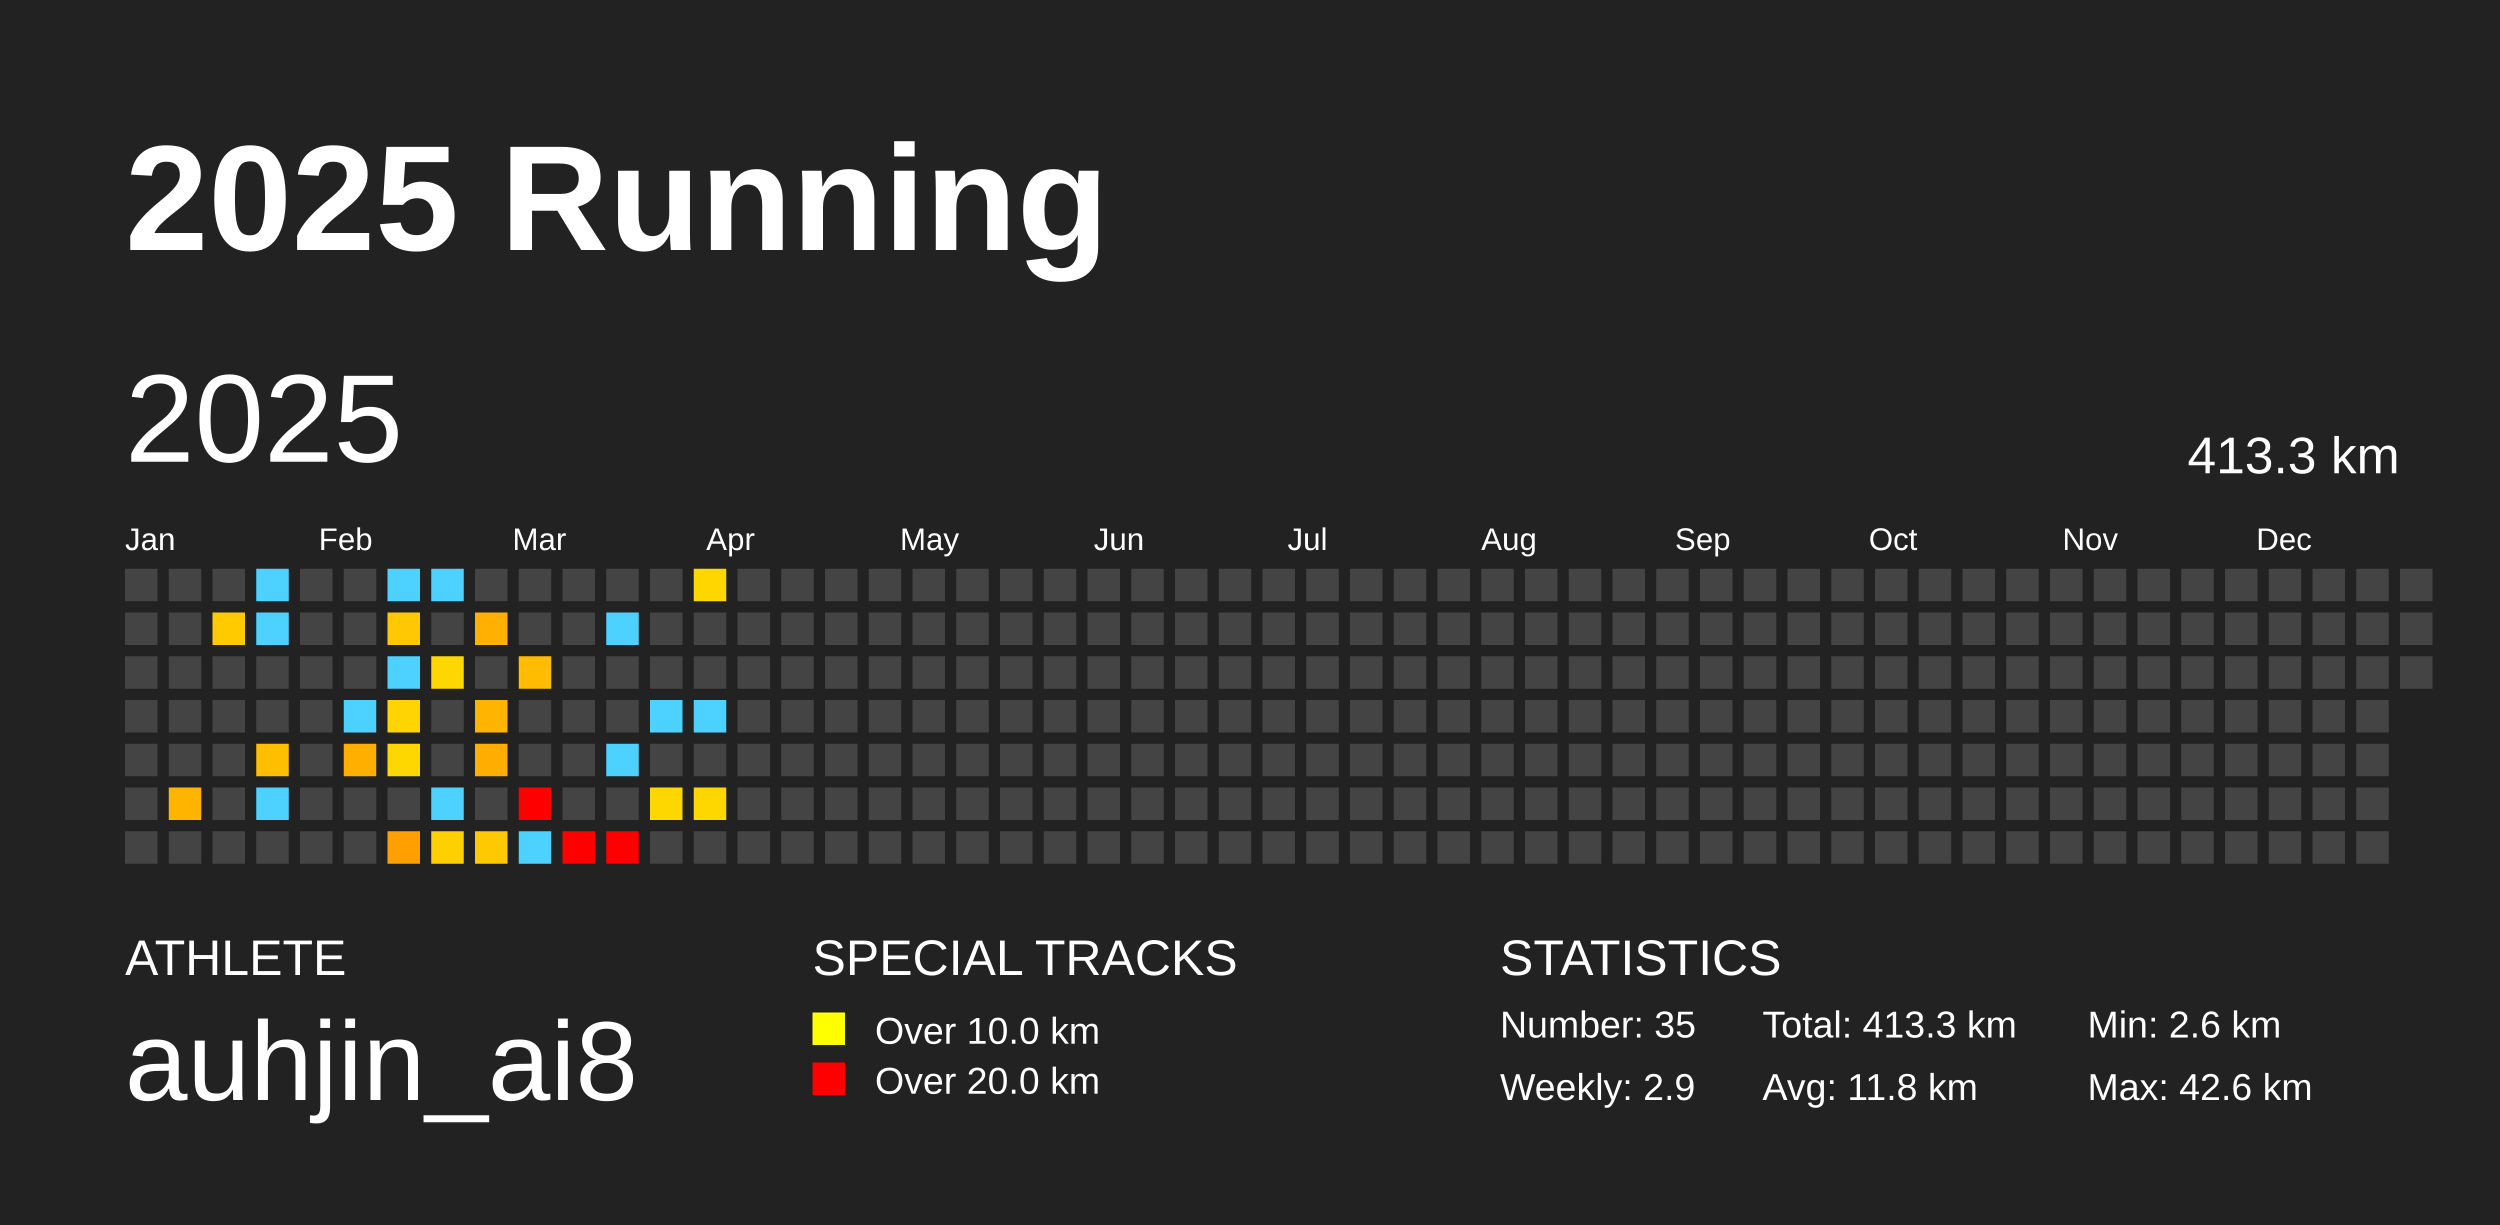
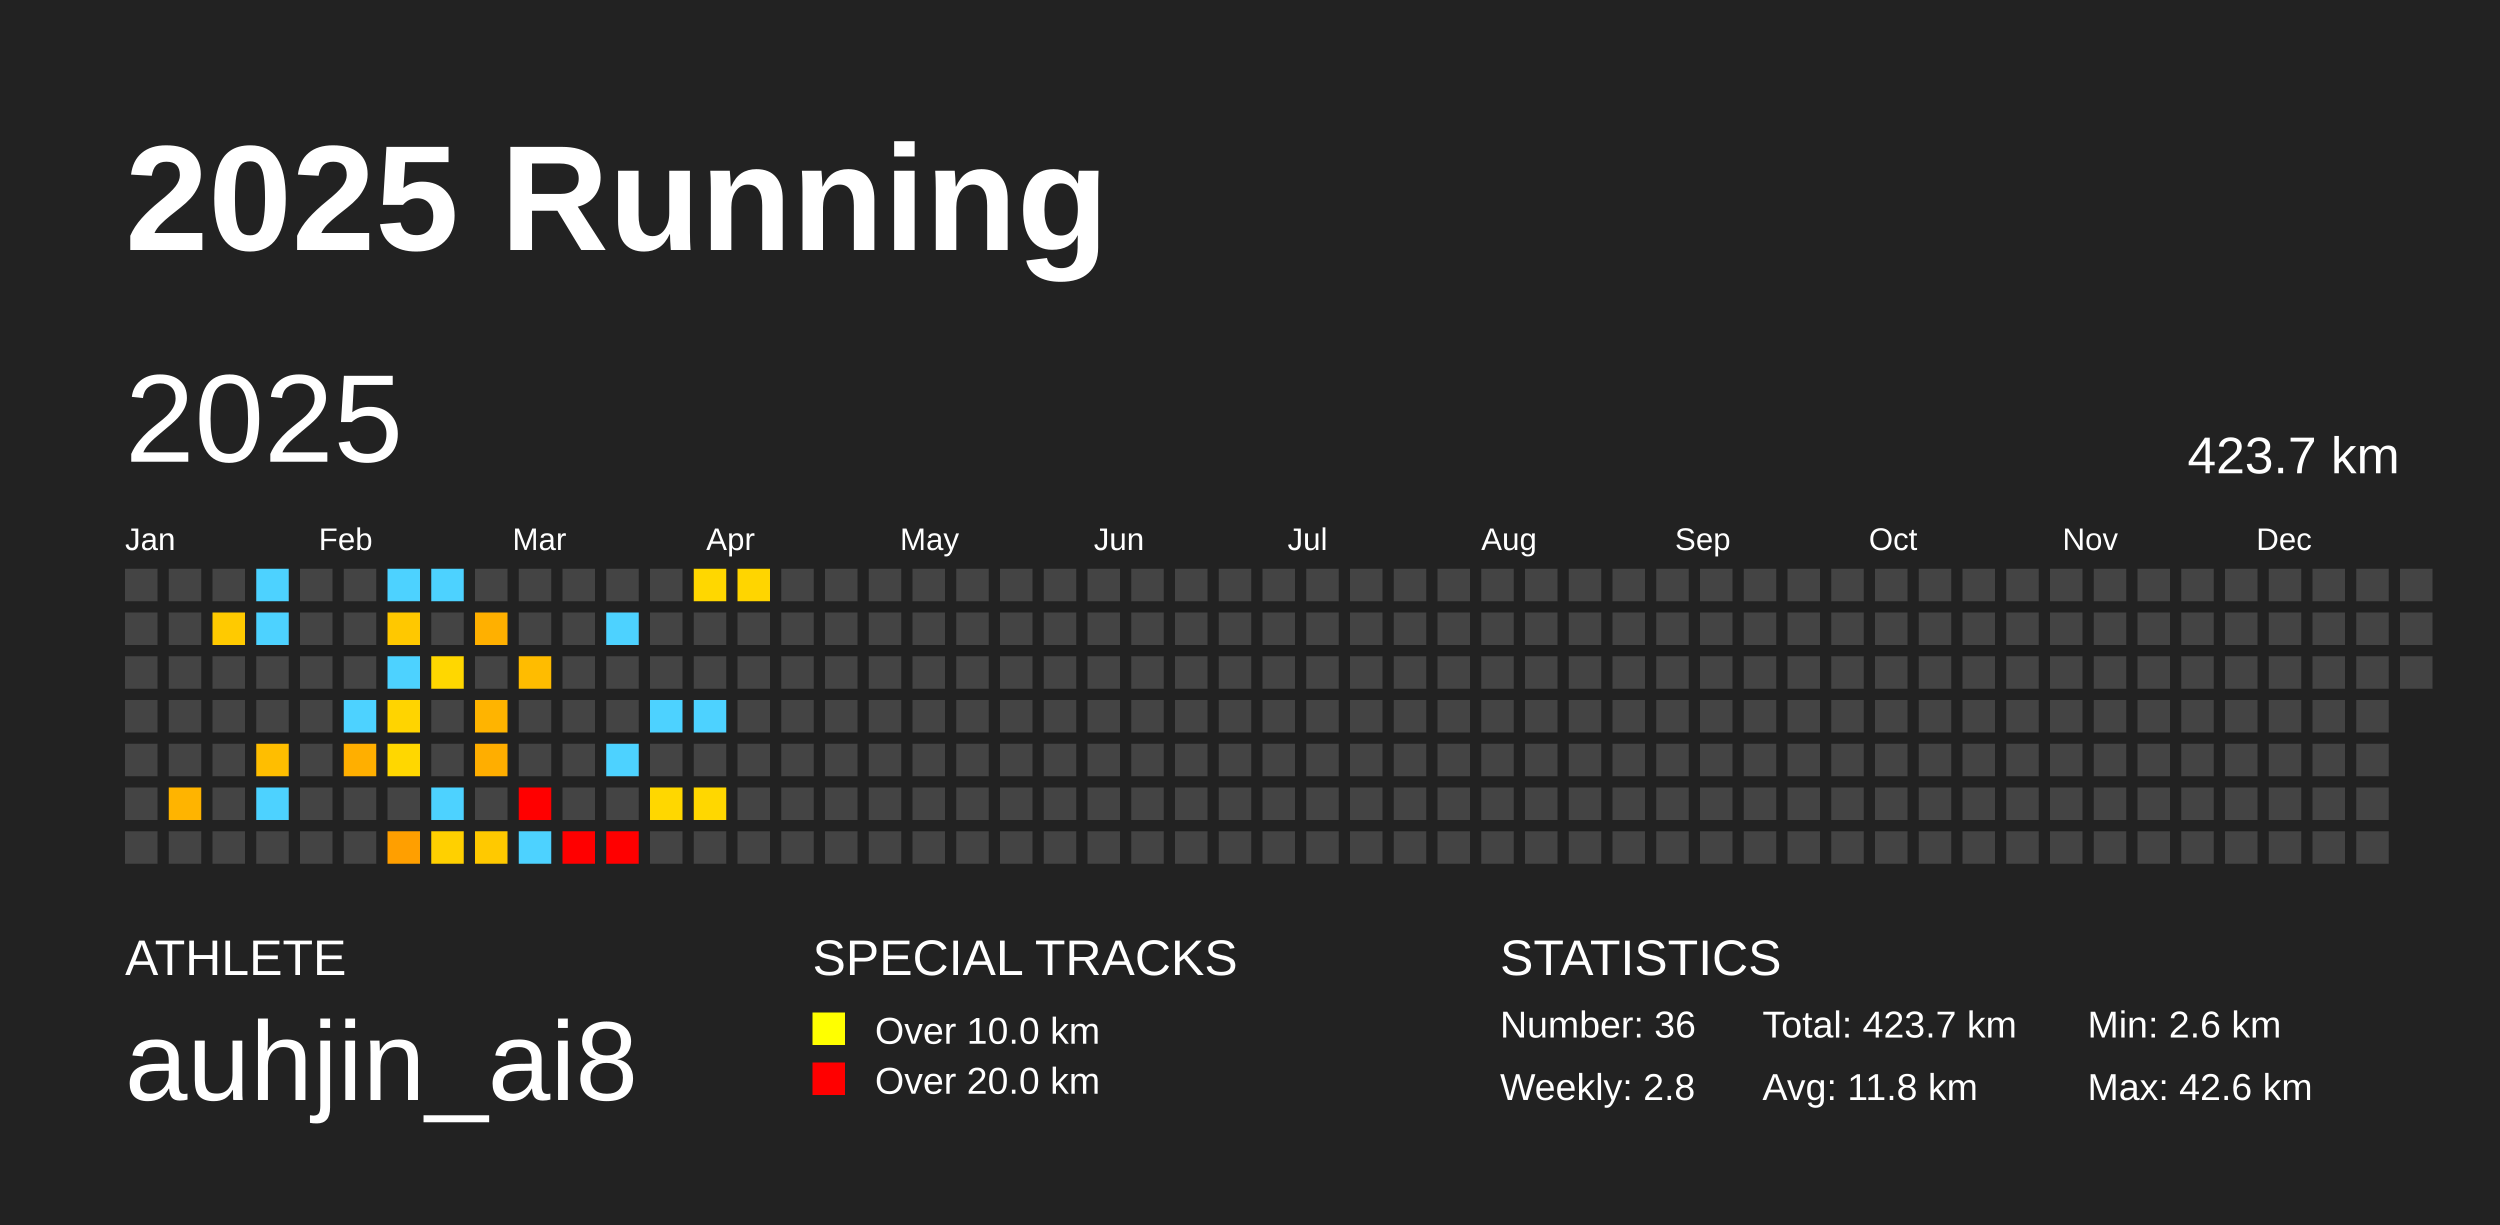
<svg xmlns="http://www.w3.org/2000/svg" baseProfile="full" height="98mm" version="1.1" viewBox="0,0,200,98" width="200mm">
  <defs />
  <rect fill="#222222" height="98" width="200" x="0" y="0" />
  <text fill="#FFFFFF" style="font-size:12px; font-family:Arial; font-weight:bold;" x="10" y="20">2025 Running</text>
  <text fill="#FFFFFF" style="font-size:4px; font-family:Arial" x="10" y="78">ATHLETE</text>
  <text fill="#FFFFFF" style="font-size:9px; font-family:Arial" x="10" y="88">auhjin_ai8</text>
  <text fill="#FFFFFF" style="font-size:4px; font-family:Arial" x="65" y="78">SPECIAL TRACKS</text>
  <rect fill="yellow" height="2.6" width="2.6" x="65" y="81" />
  <text fill="#FFFFFF" style="font-size:3px; font-family:Arial" x="70" y="83.5">Over 10.0 km</text>
  <rect fill="red" height="2.6" width="2.6" x="65" y="85" />
  <text fill="#FFFFFF" style="font-size:3px; font-family:Arial" x="70" y="87.5">Over 20.0 km</text>
  <text fill="#FFFFFF" style="font-size:4px; font-family:Arial" x="120" y="78">STATISTICS</text>
-   <text fill="#FFFFFF" style="font-size:3px; font-family:Arial" x="120" y="83">Number: 35</text>
-   <text fill="#FFFFFF" style="font-size:3px; font-family:Arial" x="120" y="88">Weekly: 2.9</text>
-   <text fill="#FFFFFF" style="font-size:3px; font-family:Arial" x="141" y="83">Total: 413.3 km</text>
+   <text fill="#FFFFFF" style="font-size:3px; font-family:Arial" x="120" y="83">Number: 36</text>
+   <text fill="#FFFFFF" style="font-size:3px; font-family:Arial" x="120" y="88">Weekly: 2.8</text>
+   <text fill="#FFFFFF" style="font-size:3px; font-family:Arial" x="141" y="83">Total: 423.7 km</text>
  <text fill="#FFFFFF" style="font-size:3px; font-family:Arial" x="141" y="88">Avg: 11.8 km</text>
  <text fill="#FFFFFF" style="font-size:3px; font-family:Arial" x="167" y="83">Min: 2.6 km</text>
  <text fill="#FFFFFF" style="font-size:3px; font-family:Arial" x="167" y="88">Max: 42.6 km</text>
  <text dominant-baseline="hanging" fill="#FFFFFF" style="font-size:10.0px; font-family:Arial;" x="10" y="30">2025</text>
-   <text dominant-baseline="hanging" fill="#FFFFFF" style="font-size:4.125px; font-family:Arial;" x="175" y="35">413.3 km</text>
+   <text dominant-baseline="hanging" fill="#FFFFFF" style="font-size:4.125px; font-family:Arial;" x="175" y="35">423.7 km</text>
  <text fill="#FFFFFF" style="font-size:2.5px; font-family:Arial" x="10.0" y="44">Jan</text>
  <text fill="#FFFFFF" style="font-size:2.5px; font-family:Arial" x="25.5" y="44">Feb</text>
  <text fill="#FFFFFF" style="font-size:2.5px; font-family:Arial" x="41.0" y="44">Mar</text>
  <text fill="#FFFFFF" style="font-size:2.5px; font-family:Arial" x="56.5" y="44">Apr</text>
  <text fill="#FFFFFF" style="font-size:2.5px; font-family:Arial" x="72.0" y="44">May</text>
  <text fill="#FFFFFF" style="font-size:2.5px; font-family:Arial" x="87.5" y="44">Jun</text>
  <text fill="#FFFFFF" style="font-size:2.5px; font-family:Arial" x="103.0" y="44">Jul</text>
  <text fill="#FFFFFF" style="font-size:2.5px; font-family:Arial" x="118.5" y="44">Aug</text>
  <text fill="#FFFFFF" style="font-size:2.5px; font-family:Arial" x="134.0" y="44">Sep</text>
  <text fill="#FFFFFF" style="font-size:2.5px; font-family:Arial" x="149.5" y="44">Oct</text>
  <text fill="#FFFFFF" style="font-size:2.5px; font-family:Arial" x="165.0" y="44">Nov</text>
  <text fill="#FFFFFF" style="font-size:2.5px; font-family:Arial" x="180.5" y="44">Dec</text>
  <rect fill="#444444" height="2.6" width="2.6" x="10.0" y="45.5" />
  <rect fill="#444444" height="2.6" width="2.6" x="10.0" y="49.0" />
  <rect fill="#444444" height="2.6" width="2.6" x="10.0" y="52.5" />
  <rect fill="#444444" height="2.6" width="2.6" x="10.0" y="56.0" />
  <rect fill="#444444" height="2.6" width="2.6" x="10.0" y="59.5" />
  <rect fill="#444444" height="2.6" width="2.6" x="10.0" y="63.0" />
  <rect fill="#444444" height="2.6" width="2.6" x="10.0" y="66.5" />
  <rect fill="#444444" height="2.6" width="2.6" x="13.5" y="45.5" />
  <rect fill="#444444" height="2.6" width="2.6" x="13.5" y="49.0" />
  <rect fill="#444444" height="2.6" width="2.6" x="13.5" y="52.5" />
  <rect fill="#444444" height="2.6" width="2.6" x="13.5" y="56.0" />
  <rect fill="#444444" height="2.6" width="2.6" x="13.5" y="59.5" />
  <rect fill="#ffb400" height="2.6" width="2.6" x="13.5" y="63.0" />
  <rect fill="#444444" height="2.6" width="2.6" x="13.5" y="66.5" />
  <rect fill="#444444" height="2.6" width="2.6" x="17.0" y="45.5" />
  <rect fill="#ffca00" height="2.6" width="2.6" x="17.0" y="49.0" />
  <rect fill="#444444" height="2.6" width="2.6" x="17.0" y="52.5" />
  <rect fill="#444444" height="2.6" width="2.6" x="17.0" y="56.0" />
  <rect fill="#444444" height="2.6" width="2.6" x="17.0" y="59.5" />
  <rect fill="#444444" height="2.6" width="2.6" x="17.0" y="63.0" />
  <rect fill="#444444" height="2.6" width="2.6" x="17.0" y="66.5" />
  <rect fill="#4dd2ff" height="2.6" width="2.6" x="20.5" y="45.5" />
  <rect fill="#4dd2ff" height="2.6" width="2.6" x="20.5" y="49.0" />
  <rect fill="#444444" height="2.6" width="2.6" x="20.5" y="52.5" />
  <rect fill="#444444" height="2.6" width="2.6" x="20.5" y="56.0" />
  <rect fill="#ffbe00" height="2.6" width="2.6" x="20.5" y="59.5" />
  <rect fill="#4dd2ff" height="2.6" width="2.6" x="20.5" y="63.0" />
  <rect fill="#444444" height="2.6" width="2.6" x="20.5" y="66.5" />
  <rect fill="#444444" height="2.6" width="2.6" x="24.0" y="45.5" />
  <rect fill="#444444" height="2.6" width="2.6" x="24.0" y="49.0" />
  <rect fill="#444444" height="2.6" width="2.6" x="24.0" y="52.5" />
  <rect fill="#444444" height="2.6" width="2.6" x="24.0" y="56.0" />
  <rect fill="#444444" height="2.6" width="2.6" x="24.0" y="59.5" />
  <rect fill="#444444" height="2.6" width="2.6" x="24.0" y="63.0" />
  <rect fill="#444444" height="2.6" width="2.6" x="24.0" y="66.5" />
  <rect fill="#444444" height="2.6" width="2.6" x="27.5" y="45.5" />
  <rect fill="#444444" height="2.6" width="2.6" x="27.5" y="49.0" />
  <rect fill="#444444" height="2.6" width="2.6" x="27.5" y="52.5" />
  <rect fill="#4dd2ff" height="2.6" width="2.6" x="27.5" y="56.0" />
  <rect fill="#ffaf00" height="2.6" width="2.6" x="27.5" y="59.5" />
  <rect fill="#444444" height="2.6" width="2.6" x="27.5" y="63.0" />
  <rect fill="#444444" height="2.6" width="2.6" x="27.5" y="66.5" />
  <rect fill="#4dd2ff" height="2.6" width="2.6" x="31.0" y="45.5" />
  <rect fill="#ffc800" height="2.6" width="2.6" x="31.0" y="49.0" />
  <rect fill="#4dd2ff" height="2.6" width="2.6" x="31.0" y="52.5" />
  <rect fill="#ffd400" height="2.6" width="2.6" x="31.0" y="56.0" />
  <rect fill="#ffd700" height="2.6" width="2.6" x="31.0" y="59.5" />
  <rect fill="#444444" height="2.6" width="2.6" x="31.0" y="63.0" />
  <rect fill="#ff9f00" height="2.6" width="2.6" x="31.0" y="66.5" />
  <rect fill="#4dd2ff" height="2.6" width="2.6" x="34.5" y="45.5" />
  <rect fill="#444444" height="2.6" width="2.6" x="34.5" y="49.0" />
  <rect fill="#ffd700" height="2.6" width="2.6" x="34.5" y="52.5" />
  <rect fill="#444444" height="2.6" width="2.6" x="34.5" y="56.0" />
  <rect fill="#444444" height="2.6" width="2.6" x="34.5" y="59.5" />
  <rect fill="#4dd2ff" height="2.6" width="2.6" x="34.5" y="63.0" />
  <rect fill="#ffd000" height="2.6" width="2.6" x="34.5" y="66.5" />
  <rect fill="#444444" height="2.6" width="2.6" x="38.0" y="45.5" />
  <rect fill="#ffb000" height="2.6" width="2.6" x="38.0" y="49.0" />
  <rect fill="#444444" height="2.6" width="2.6" x="38.0" y="52.5" />
  <rect fill="#ffb400" height="2.6" width="2.6" x="38.0" y="56.0" />
  <rect fill="#ffae00" height="2.6" width="2.6" x="38.0" y="59.5" />
  <rect fill="#444444" height="2.6" width="2.6" x="38.0" y="63.0" />
  <rect fill="#ffc900" height="2.6" width="2.6" x="38.0" y="66.5" />
  <rect fill="#444444" height="2.6" width="2.6" x="41.5" y="45.5" />
  <rect fill="#444444" height="2.6" width="2.6" x="41.5" y="49.0" />
  <rect fill="#ffbc00" height="2.6" width="2.6" x="41.5" y="52.5" />
  <rect fill="#444444" height="2.6" width="2.6" x="41.5" y="56.0" />
  <rect fill="#444444" height="2.6" width="2.6" x="41.5" y="59.5" />
  <rect fill="red" height="2.6" width="2.6" x="41.5" y="63.0" />
  <rect fill="#4dd2ff" height="2.6" width="2.6" x="41.5" y="66.5" />
  <rect fill="#444444" height="2.6" width="2.6" x="45.0" y="45.5" />
  <rect fill="#444444" height="2.6" width="2.6" x="45.0" y="49.0" />
  <rect fill="#444444" height="2.6" width="2.6" x="45.0" y="52.5" />
  <rect fill="#444444" height="2.6" width="2.6" x="45.0" y="56.0" />
  <rect fill="#444444" height="2.6" width="2.6" x="45.0" y="59.5" />
  <rect fill="#444444" height="2.6" width="2.6" x="45.0" y="63.0" />
  <rect fill="red" height="2.6" width="2.6" x="45.0" y="66.5" />
  <rect fill="#444444" height="2.6" width="2.6" x="48.5" y="45.5" />
  <rect fill="#4dd2ff" height="2.6" width="2.6" x="48.5" y="49.0" />
  <rect fill="#444444" height="2.6" width="2.6" x="48.5" y="52.5" />
  <rect fill="#444444" height="2.6" width="2.6" x="48.5" y="56.0" />
  <rect fill="#4dd2ff" height="2.6" width="2.6" x="48.5" y="59.5" />
  <rect fill="#444444" height="2.6" width="2.6" x="48.5" y="63.0" />
  <rect fill="red" height="2.6" width="2.6" x="48.5" y="66.5" />
  <rect fill="#444444" height="2.6" width="2.6" x="52.0" y="45.5" />
  <rect fill="#444444" height="2.6" width="2.6" x="52.0" y="49.0" />
  <rect fill="#444444" height="2.6" width="2.6" x="52.0" y="52.5" />
  <rect fill="#4dd2ff" height="2.6" width="2.6" x="52.0" y="56.0" />
  <rect fill="#444444" height="2.6" width="2.6" x="52.0" y="59.5" />
  <rect fill="#ffd700" height="2.6" width="2.6" x="52.0" y="63.0" />
  <rect fill="#444444" height="2.6" width="2.6" x="52.0" y="66.5" />
  <rect fill="#ffd700" height="2.6" width="2.6" x="55.5" y="45.5" />
  <rect fill="#444444" height="2.6" width="2.6" x="55.5" y="49.0" />
  <rect fill="#444444" height="2.6" width="2.6" x="55.5" y="52.5" />
  <rect fill="#4dd2ff" height="2.6" width="2.6" x="55.5" y="56.0" />
  <rect fill="#444444" height="2.6" width="2.6" x="55.5" y="59.5" />
  <rect fill="#ffd700" height="2.6" width="2.6" x="55.5" y="63.0" />
  <rect fill="#444444" height="2.6" width="2.6" x="55.5" y="66.5" />
-   <rect fill="#444444" height="2.6" width="2.6" x="59.0" y="45.5" />
+   <rect fill="#ffd500" height="2.6" width="2.6" x="59.0" y="45.5" />
  <rect fill="#444444" height="2.6" width="2.6" x="59.0" y="49.0" />
  <rect fill="#444444" height="2.6" width="2.6" x="59.0" y="52.5" />
  <rect fill="#444444" height="2.6" width="2.6" x="59.0" y="56.0" />
  <rect fill="#444444" height="2.6" width="2.6" x="59.0" y="59.5" />
  <rect fill="#444444" height="2.6" width="2.6" x="59.0" y="63.0" />
  <rect fill="#444444" height="2.6" width="2.6" x="59.0" y="66.5" />
  <rect fill="#444444" height="2.6" width="2.6" x="62.5" y="45.5" />
  <rect fill="#444444" height="2.6" width="2.6" x="62.5" y="49.0" />
  <rect fill="#444444" height="2.6" width="2.6" x="62.5" y="52.5" />
  <rect fill="#444444" height="2.6" width="2.6" x="62.5" y="56.0" />
  <rect fill="#444444" height="2.6" width="2.6" x="62.5" y="59.5" />
  <rect fill="#444444" height="2.6" width="2.6" x="62.5" y="63.0" />
  <rect fill="#444444" height="2.6" width="2.6" x="62.5" y="66.5" />
  <rect fill="#444444" height="2.6" width="2.6" x="66.0" y="45.5" />
  <rect fill="#444444" height="2.6" width="2.6" x="66.0" y="49.0" />
  <rect fill="#444444" height="2.6" width="2.6" x="66.0" y="52.5" />
  <rect fill="#444444" height="2.6" width="2.6" x="66.0" y="56.0" />
  <rect fill="#444444" height="2.6" width="2.6" x="66.0" y="59.5" />
  <rect fill="#444444" height="2.6" width="2.6" x="66.0" y="63.0" />
  <rect fill="#444444" height="2.6" width="2.6" x="66.0" y="66.5" />
  <rect fill="#444444" height="2.6" width="2.6" x="69.5" y="45.5" />
  <rect fill="#444444" height="2.6" width="2.6" x="69.5" y="49.0" />
  <rect fill="#444444" height="2.6" width="2.6" x="69.5" y="52.5" />
  <rect fill="#444444" height="2.6" width="2.6" x="69.5" y="56.0" />
  <rect fill="#444444" height="2.6" width="2.6" x="69.5" y="59.5" />
  <rect fill="#444444" height="2.6" width="2.6" x="69.5" y="63.0" />
  <rect fill="#444444" height="2.6" width="2.6" x="69.5" y="66.5" />
  <rect fill="#444444" height="2.6" width="2.6" x="73.0" y="45.5" />
  <rect fill="#444444" height="2.6" width="2.6" x="73.0" y="49.0" />
  <rect fill="#444444" height="2.6" width="2.6" x="73.0" y="52.5" />
  <rect fill="#444444" height="2.6" width="2.6" x="73.0" y="56.0" />
  <rect fill="#444444" height="2.6" width="2.6" x="73.0" y="59.5" />
  <rect fill="#444444" height="2.6" width="2.6" x="73.0" y="63.0" />
  <rect fill="#444444" height="2.6" width="2.6" x="73.0" y="66.5" />
  <rect fill="#444444" height="2.6" width="2.6" x="76.5" y="45.5" />
  <rect fill="#444444" height="2.6" width="2.6" x="76.5" y="49.0" />
  <rect fill="#444444" height="2.6" width="2.6" x="76.5" y="52.5" />
  <rect fill="#444444" height="2.6" width="2.6" x="76.5" y="56.0" />
  <rect fill="#444444" height="2.6" width="2.6" x="76.5" y="59.5" />
  <rect fill="#444444" height="2.6" width="2.6" x="76.5" y="63.0" />
  <rect fill="#444444" height="2.6" width="2.6" x="76.5" y="66.5" />
  <rect fill="#444444" height="2.6" width="2.6" x="80.0" y="45.5" />
  <rect fill="#444444" height="2.6" width="2.6" x="80.0" y="49.0" />
  <rect fill="#444444" height="2.6" width="2.6" x="80.0" y="52.5" />
  <rect fill="#444444" height="2.6" width="2.6" x="80.0" y="56.0" />
  <rect fill="#444444" height="2.6" width="2.6" x="80.0" y="59.5" />
  <rect fill="#444444" height="2.6" width="2.6" x="80.0" y="63.0" />
  <rect fill="#444444" height="2.6" width="2.6" x="80.0" y="66.5" />
  <rect fill="#444444" height="2.6" width="2.6" x="83.5" y="45.5" />
  <rect fill="#444444" height="2.6" width="2.6" x="83.5" y="49.0" />
  <rect fill="#444444" height="2.6" width="2.6" x="83.5" y="52.5" />
  <rect fill="#444444" height="2.6" width="2.6" x="83.5" y="56.0" />
  <rect fill="#444444" height="2.6" width="2.6" x="83.5" y="59.5" />
  <rect fill="#444444" height="2.6" width="2.6" x="83.5" y="63.0" />
  <rect fill="#444444" height="2.6" width="2.6" x="83.5" y="66.5" />
  <rect fill="#444444" height="2.6" width="2.6" x="87.0" y="45.5" />
  <rect fill="#444444" height="2.6" width="2.6" x="87.0" y="49.0" />
  <rect fill="#444444" height="2.6" width="2.6" x="87.0" y="52.5" />
  <rect fill="#444444" height="2.6" width="2.6" x="87.0" y="56.0" />
  <rect fill="#444444" height="2.6" width="2.6" x="87.0" y="59.5" />
  <rect fill="#444444" height="2.6" width="2.6" x="87.0" y="63.0" />
  <rect fill="#444444" height="2.6" width="2.6" x="87.0" y="66.5" />
  <rect fill="#444444" height="2.6" width="2.6" x="90.5" y="45.5" />
  <rect fill="#444444" height="2.6" width="2.6" x="90.5" y="49.0" />
  <rect fill="#444444" height="2.6" width="2.6" x="90.5" y="52.5" />
  <rect fill="#444444" height="2.6" width="2.6" x="90.5" y="56.0" />
  <rect fill="#444444" height="2.6" width="2.6" x="90.5" y="59.5" />
  <rect fill="#444444" height="2.6" width="2.6" x="90.5" y="63.0" />
  <rect fill="#444444" height="2.6" width="2.6" x="90.5" y="66.5" />
  <rect fill="#444444" height="2.6" width="2.6" x="94.0" y="45.5" />
  <rect fill="#444444" height="2.6" width="2.6" x="94.0" y="49.0" />
  <rect fill="#444444" height="2.6" width="2.6" x="94.0" y="52.5" />
  <rect fill="#444444" height="2.6" width="2.6" x="94.0" y="56.0" />
  <rect fill="#444444" height="2.6" width="2.6" x="94.0" y="59.5" />
  <rect fill="#444444" height="2.6" width="2.6" x="94.0" y="63.0" />
  <rect fill="#444444" height="2.6" width="2.6" x="94.0" y="66.5" />
  <rect fill="#444444" height="2.6" width="2.6" x="97.5" y="45.5" />
  <rect fill="#444444" height="2.6" width="2.6" x="97.5" y="49.0" />
  <rect fill="#444444" height="2.6" width="2.6" x="97.5" y="52.5" />
  <rect fill="#444444" height="2.6" width="2.6" x="97.5" y="56.0" />
  <rect fill="#444444" height="2.6" width="2.6" x="97.5" y="59.5" />
  <rect fill="#444444" height="2.6" width="2.6" x="97.5" y="63.0" />
  <rect fill="#444444" height="2.6" width="2.6" x="97.5" y="66.5" />
  <rect fill="#444444" height="2.6" width="2.6" x="101.0" y="45.5" />
  <rect fill="#444444" height="2.6" width="2.6" x="101.0" y="49.0" />
  <rect fill="#444444" height="2.6" width="2.6" x="101.0" y="52.5" />
  <rect fill="#444444" height="2.6" width="2.6" x="101.0" y="56.0" />
  <rect fill="#444444" height="2.6" width="2.6" x="101.0" y="59.5" />
  <rect fill="#444444" height="2.6" width="2.6" x="101.0" y="63.0" />
  <rect fill="#444444" height="2.6" width="2.6" x="101.0" y="66.5" />
  <rect fill="#444444" height="2.6" width="2.6" x="104.5" y="45.5" />
  <rect fill="#444444" height="2.6" width="2.6" x="104.5" y="49.0" />
  <rect fill="#444444" height="2.6" width="2.6" x="104.5" y="52.5" />
  <rect fill="#444444" height="2.6" width="2.6" x="104.5" y="56.0" />
  <rect fill="#444444" height="2.6" width="2.6" x="104.5" y="59.5" />
  <rect fill="#444444" height="2.6" width="2.6" x="104.5" y="63.0" />
  <rect fill="#444444" height="2.6" width="2.6" x="104.5" y="66.5" />
  <rect fill="#444444" height="2.6" width="2.6" x="108.0" y="45.5" />
  <rect fill="#444444" height="2.6" width="2.6" x="108.0" y="49.0" />
  <rect fill="#444444" height="2.6" width="2.6" x="108.0" y="52.5" />
  <rect fill="#444444" height="2.6" width="2.6" x="108.0" y="56.0" />
  <rect fill="#444444" height="2.6" width="2.6" x="108.0" y="59.5" />
  <rect fill="#444444" height="2.6" width="2.6" x="108.0" y="63.0" />
  <rect fill="#444444" height="2.6" width="2.6" x="108.0" y="66.5" />
  <rect fill="#444444" height="2.6" width="2.6" x="111.5" y="45.5" />
  <rect fill="#444444" height="2.6" width="2.6" x="111.5" y="49.0" />
  <rect fill="#444444" height="2.6" width="2.6" x="111.5" y="52.5" />
  <rect fill="#444444" height="2.6" width="2.6" x="111.5" y="56.0" />
  <rect fill="#444444" height="2.6" width="2.6" x="111.5" y="59.5" />
  <rect fill="#444444" height="2.6" width="2.6" x="111.5" y="63.0" />
  <rect fill="#444444" height="2.6" width="2.6" x="111.5" y="66.5" />
  <rect fill="#444444" height="2.6" width="2.6" x="115.0" y="45.5" />
  <rect fill="#444444" height="2.6" width="2.6" x="115.0" y="49.0" />
  <rect fill="#444444" height="2.6" width="2.6" x="115.0" y="52.5" />
  <rect fill="#444444" height="2.6" width="2.6" x="115.0" y="56.0" />
  <rect fill="#444444" height="2.6" width="2.6" x="115.0" y="59.5" />
  <rect fill="#444444" height="2.6" width="2.6" x="115.0" y="63.0" />
  <rect fill="#444444" height="2.6" width="2.6" x="115.0" y="66.5" />
  <rect fill="#444444" height="2.6" width="2.6" x="118.5" y="45.5" />
  <rect fill="#444444" height="2.6" width="2.6" x="118.5" y="49.0" />
  <rect fill="#444444" height="2.6" width="2.6" x="118.5" y="52.5" />
  <rect fill="#444444" height="2.6" width="2.6" x="118.5" y="56.0" />
  <rect fill="#444444" height="2.6" width="2.6" x="118.5" y="59.5" />
  <rect fill="#444444" height="2.6" width="2.6" x="118.5" y="63.0" />
  <rect fill="#444444" height="2.6" width="2.6" x="118.5" y="66.5" />
  <rect fill="#444444" height="2.6" width="2.6" x="122.0" y="45.5" />
  <rect fill="#444444" height="2.6" width="2.6" x="122.0" y="49.0" />
  <rect fill="#444444" height="2.6" width="2.6" x="122.0" y="52.5" />
  <rect fill="#444444" height="2.6" width="2.6" x="122.0" y="56.0" />
  <rect fill="#444444" height="2.6" width="2.6" x="122.0" y="59.5" />
  <rect fill="#444444" height="2.6" width="2.6" x="122.0" y="63.0" />
  <rect fill="#444444" height="2.6" width="2.6" x="122.0" y="66.5" />
  <rect fill="#444444" height="2.6" width="2.6" x="125.5" y="45.5" />
  <rect fill="#444444" height="2.6" width="2.6" x="125.5" y="49.0" />
  <rect fill="#444444" height="2.6" width="2.6" x="125.5" y="52.5" />
  <rect fill="#444444" height="2.6" width="2.6" x="125.5" y="56.0" />
  <rect fill="#444444" height="2.6" width="2.6" x="125.5" y="59.5" />
  <rect fill="#444444" height="2.6" width="2.6" x="125.5" y="63.0" />
  <rect fill="#444444" height="2.6" width="2.6" x="125.5" y="66.5" />
  <rect fill="#444444" height="2.6" width="2.6" x="129.0" y="45.5" />
  <rect fill="#444444" height="2.6" width="2.6" x="129.0" y="49.0" />
  <rect fill="#444444" height="2.6" width="2.6" x="129.0" y="52.5" />
  <rect fill="#444444" height="2.6" width="2.6" x="129.0" y="56.0" />
  <rect fill="#444444" height="2.6" width="2.6" x="129.0" y="59.5" />
  <rect fill="#444444" height="2.6" width="2.6" x="129.0" y="63.0" />
  <rect fill="#444444" height="2.6" width="2.6" x="129.0" y="66.5" />
  <rect fill="#444444" height="2.6" width="2.6" x="132.5" y="45.5" />
  <rect fill="#444444" height="2.6" width="2.6" x="132.5" y="49.0" />
  <rect fill="#444444" height="2.6" width="2.6" x="132.5" y="52.5" />
  <rect fill="#444444" height="2.6" width="2.6" x="132.5" y="56.0" />
  <rect fill="#444444" height="2.6" width="2.6" x="132.5" y="59.5" />
  <rect fill="#444444" height="2.6" width="2.6" x="132.5" y="63.0" />
  <rect fill="#444444" height="2.6" width="2.6" x="132.5" y="66.5" />
  <rect fill="#444444" height="2.6" width="2.6" x="136.0" y="45.5" />
  <rect fill="#444444" height="2.6" width="2.6" x="136.0" y="49.0" />
  <rect fill="#444444" height="2.6" width="2.6" x="136.0" y="52.5" />
  <rect fill="#444444" height="2.6" width="2.6" x="136.0" y="56.0" />
  <rect fill="#444444" height="2.6" width="2.6" x="136.0" y="59.5" />
  <rect fill="#444444" height="2.6" width="2.6" x="136.0" y="63.0" />
  <rect fill="#444444" height="2.6" width="2.6" x="136.0" y="66.5" />
  <rect fill="#444444" height="2.6" width="2.6" x="139.5" y="45.5" />
  <rect fill="#444444" height="2.6" width="2.6" x="139.5" y="49.0" />
  <rect fill="#444444" height="2.6" width="2.6" x="139.5" y="52.5" />
  <rect fill="#444444" height="2.6" width="2.6" x="139.5" y="56.0" />
  <rect fill="#444444" height="2.6" width="2.6" x="139.5" y="59.5" />
  <rect fill="#444444" height="2.6" width="2.6" x="139.5" y="63.0" />
  <rect fill="#444444" height="2.6" width="2.6" x="139.5" y="66.5" />
  <rect fill="#444444" height="2.6" width="2.6" x="143.0" y="45.5" />
  <rect fill="#444444" height="2.6" width="2.6" x="143.0" y="49.0" />
  <rect fill="#444444" height="2.6" width="2.6" x="143.0" y="52.5" />
  <rect fill="#444444" height="2.6" width="2.6" x="143.0" y="56.0" />
  <rect fill="#444444" height="2.6" width="2.6" x="143.0" y="59.5" />
  <rect fill="#444444" height="2.6" width="2.6" x="143.0" y="63.0" />
  <rect fill="#444444" height="2.6" width="2.6" x="143.0" y="66.5" />
  <rect fill="#444444" height="2.6" width="2.6" x="146.5" y="45.5" />
  <rect fill="#444444" height="2.6" width="2.6" x="146.5" y="49.0" />
  <rect fill="#444444" height="2.6" width="2.6" x="146.5" y="52.5" />
  <rect fill="#444444" height="2.6" width="2.6" x="146.5" y="56.0" />
  <rect fill="#444444" height="2.6" width="2.6" x="146.5" y="59.5" />
  <rect fill="#444444" height="2.6" width="2.6" x="146.5" y="63.0" />
  <rect fill="#444444" height="2.6" width="2.6" x="146.5" y="66.5" />
  <rect fill="#444444" height="2.6" width="2.6" x="150.0" y="45.5" />
  <rect fill="#444444" height="2.6" width="2.6" x="150.0" y="49.0" />
  <rect fill="#444444" height="2.6" width="2.6" x="150.0" y="52.5" />
  <rect fill="#444444" height="2.6" width="2.6" x="150.0" y="56.0" />
  <rect fill="#444444" height="2.6" width="2.6" x="150.0" y="59.5" />
  <rect fill="#444444" height="2.6" width="2.6" x="150.0" y="63.0" />
  <rect fill="#444444" height="2.6" width="2.6" x="150.0" y="66.5" />
  <rect fill="#444444" height="2.6" width="2.6" x="153.5" y="45.5" />
  <rect fill="#444444" height="2.6" width="2.6" x="153.5" y="49.0" />
  <rect fill="#444444" height="2.6" width="2.6" x="153.5" y="52.5" />
  <rect fill="#444444" height="2.6" width="2.6" x="153.5" y="56.0" />
  <rect fill="#444444" height="2.6" width="2.6" x="153.5" y="59.5" />
  <rect fill="#444444" height="2.6" width="2.6" x="153.5" y="63.0" />
  <rect fill="#444444" height="2.6" width="2.6" x="153.5" y="66.5" />
  <rect fill="#444444" height="2.6" width="2.6" x="157.0" y="45.5" />
  <rect fill="#444444" height="2.6" width="2.6" x="157.0" y="49.0" />
  <rect fill="#444444" height="2.6" width="2.6" x="157.0" y="52.5" />
  <rect fill="#444444" height="2.6" width="2.6" x="157.0" y="56.0" />
  <rect fill="#444444" height="2.6" width="2.6" x="157.0" y="59.5" />
  <rect fill="#444444" height="2.6" width="2.6" x="157.0" y="63.0" />
  <rect fill="#444444" height="2.6" width="2.6" x="157.0" y="66.5" />
  <rect fill="#444444" height="2.6" width="2.6" x="160.5" y="45.5" />
  <rect fill="#444444" height="2.6" width="2.6" x="160.5" y="49.0" />
  <rect fill="#444444" height="2.6" width="2.6" x="160.5" y="52.5" />
  <rect fill="#444444" height="2.6" width="2.6" x="160.5" y="56.0" />
  <rect fill="#444444" height="2.6" width="2.6" x="160.5" y="59.5" />
  <rect fill="#444444" height="2.6" width="2.6" x="160.5" y="63.0" />
  <rect fill="#444444" height="2.6" width="2.6" x="160.5" y="66.5" />
  <rect fill="#444444" height="2.6" width="2.6" x="164.0" y="45.5" />
  <rect fill="#444444" height="2.6" width="2.6" x="164.0" y="49.0" />
  <rect fill="#444444" height="2.6" width="2.6" x="164.0" y="52.5" />
  <rect fill="#444444" height="2.6" width="2.6" x="164.0" y="56.0" />
  <rect fill="#444444" height="2.6" width="2.6" x="164.0" y="59.5" />
  <rect fill="#444444" height="2.6" width="2.6" x="164.0" y="63.0" />
  <rect fill="#444444" height="2.6" width="2.6" x="164.0" y="66.5" />
  <rect fill="#444444" height="2.6" width="2.6" x="167.5" y="45.5" />
  <rect fill="#444444" height="2.6" width="2.6" x="167.5" y="49.0" />
  <rect fill="#444444" height="2.6" width="2.6" x="167.5" y="52.5" />
  <rect fill="#444444" height="2.6" width="2.6" x="167.5" y="56.0" />
  <rect fill="#444444" height="2.6" width="2.6" x="167.5" y="59.5" />
  <rect fill="#444444" height="2.6" width="2.6" x="167.5" y="63.0" />
  <rect fill="#444444" height="2.6" width="2.6" x="167.5" y="66.5" />
  <rect fill="#444444" height="2.6" width="2.6" x="171.0" y="45.5" />
  <rect fill="#444444" height="2.6" width="2.6" x="171.0" y="49.0" />
  <rect fill="#444444" height="2.6" width="2.6" x="171.0" y="52.5" />
  <rect fill="#444444" height="2.6" width="2.6" x="171.0" y="56.0" />
  <rect fill="#444444" height="2.6" width="2.6" x="171.0" y="59.5" />
  <rect fill="#444444" height="2.6" width="2.6" x="171.0" y="63.0" />
  <rect fill="#444444" height="2.6" width="2.6" x="171.0" y="66.5" />
  <rect fill="#444444" height="2.6" width="2.6" x="174.5" y="45.5" />
  <rect fill="#444444" height="2.6" width="2.6" x="174.5" y="49.0" />
  <rect fill="#444444" height="2.6" width="2.6" x="174.5" y="52.5" />
  <rect fill="#444444" height="2.6" width="2.6" x="174.5" y="56.0" />
  <rect fill="#444444" height="2.6" width="2.6" x="174.5" y="59.5" />
  <rect fill="#444444" height="2.6" width="2.6" x="174.5" y="63.0" />
  <rect fill="#444444" height="2.6" width="2.6" x="174.5" y="66.5" />
  <rect fill="#444444" height="2.6" width="2.6" x="178.0" y="45.5" />
  <rect fill="#444444" height="2.6" width="2.6" x="178.0" y="49.0" />
  <rect fill="#444444" height="2.6" width="2.6" x="178.0" y="52.5" />
  <rect fill="#444444" height="2.6" width="2.6" x="178.0" y="56.0" />
  <rect fill="#444444" height="2.6" width="2.6" x="178.0" y="59.5" />
  <rect fill="#444444" height="2.6" width="2.6" x="178.0" y="63.0" />
  <rect fill="#444444" height="2.6" width="2.6" x="178.0" y="66.5" />
  <rect fill="#444444" height="2.6" width="2.6" x="181.5" y="45.5" />
  <rect fill="#444444" height="2.6" width="2.6" x="181.5" y="49.0" />
  <rect fill="#444444" height="2.6" width="2.6" x="181.5" y="52.5" />
  <rect fill="#444444" height="2.6" width="2.6" x="181.5" y="56.0" />
  <rect fill="#444444" height="2.6" width="2.6" x="181.5" y="59.5" />
  <rect fill="#444444" height="2.6" width="2.6" x="181.5" y="63.0" />
  <rect fill="#444444" height="2.6" width="2.6" x="181.5" y="66.5" />
  <rect fill="#444444" height="2.6" width="2.6" x="185.0" y="45.5" />
  <rect fill="#444444" height="2.6" width="2.6" x="185.0" y="49.0" />
  <rect fill="#444444" height="2.6" width="2.6" x="185.0" y="52.5" />
  <rect fill="#444444" height="2.6" width="2.6" x="185.0" y="56.0" />
  <rect fill="#444444" height="2.6" width="2.6" x="185.0" y="59.5" />
  <rect fill="#444444" height="2.6" width="2.6" x="185.0" y="63.0" />
  <rect fill="#444444" height="2.6" width="2.6" x="185.0" y="66.5" />
  <rect fill="#444444" height="2.6" width="2.6" x="188.5" y="45.5" />
  <rect fill="#444444" height="2.6" width="2.6" x="188.5" y="49.0" />
  <rect fill="#444444" height="2.6" width="2.6" x="188.5" y="52.5" />
  <rect fill="#444444" height="2.6" width="2.6" x="188.5" y="56.0" />
  <rect fill="#444444" height="2.6" width="2.6" x="188.5" y="59.5" />
  <rect fill="#444444" height="2.6" width="2.6" x="188.5" y="63.0" />
  <rect fill="#444444" height="2.6" width="2.6" x="188.5" y="66.5" />
  <rect fill="#444444" height="2.6" width="2.6" x="192.0" y="45.5" />
  <rect fill="#444444" height="2.6" width="2.6" x="192.0" y="49.0" />
  <rect fill="#444444" height="2.6" width="2.6" x="192.0" y="52.5" />
</svg>
